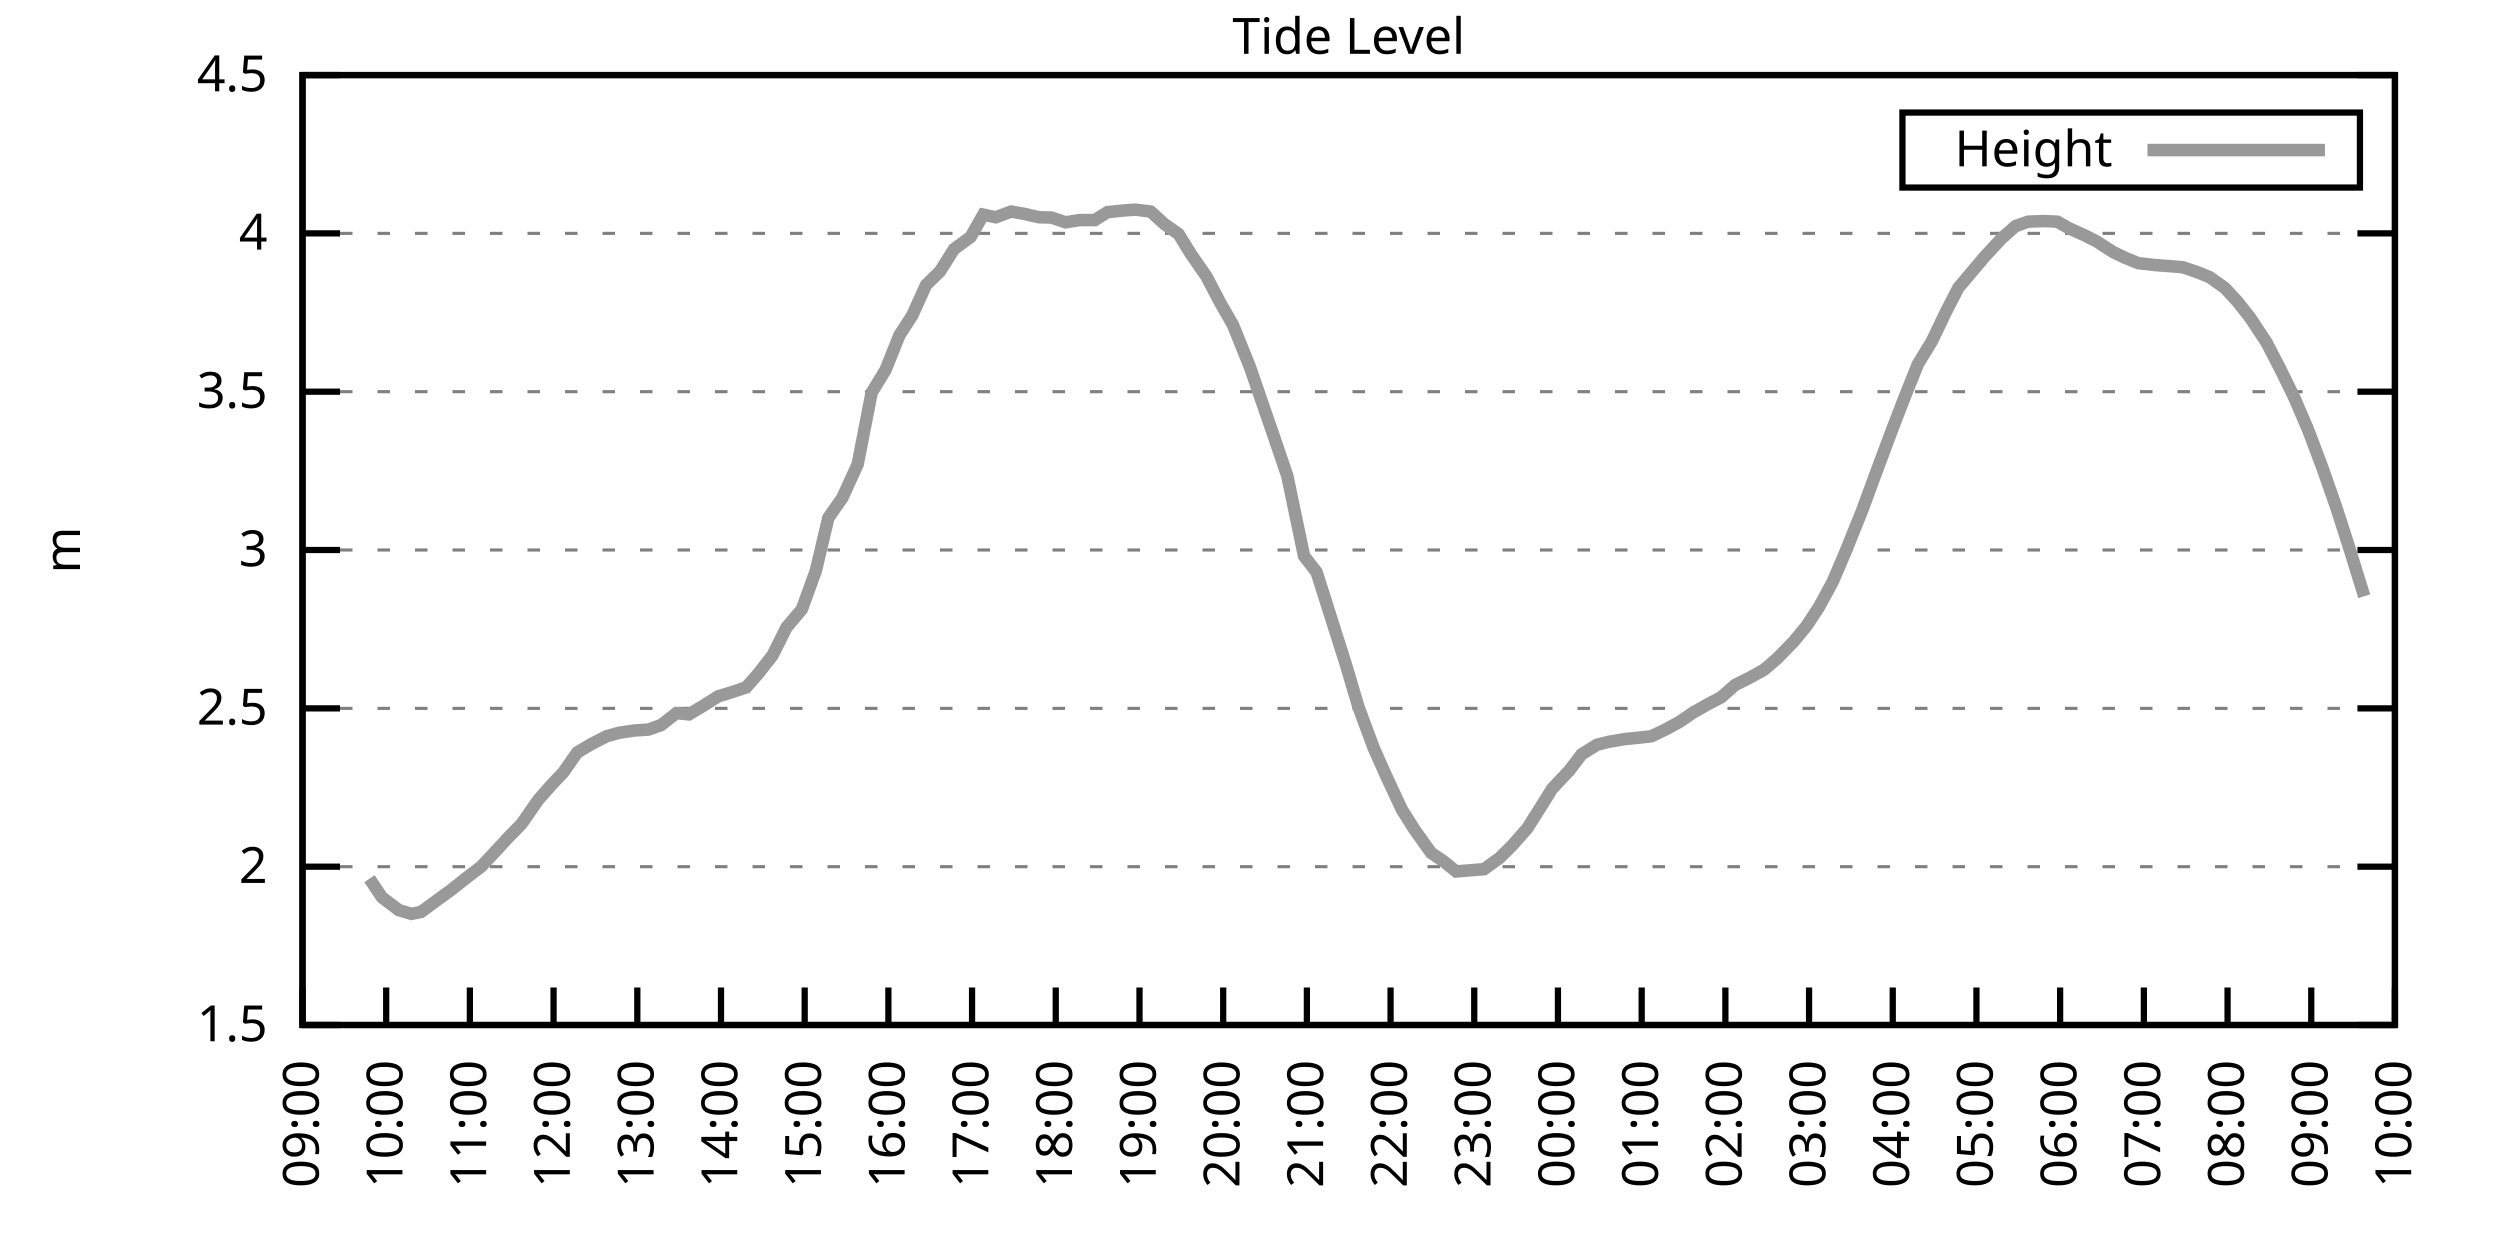
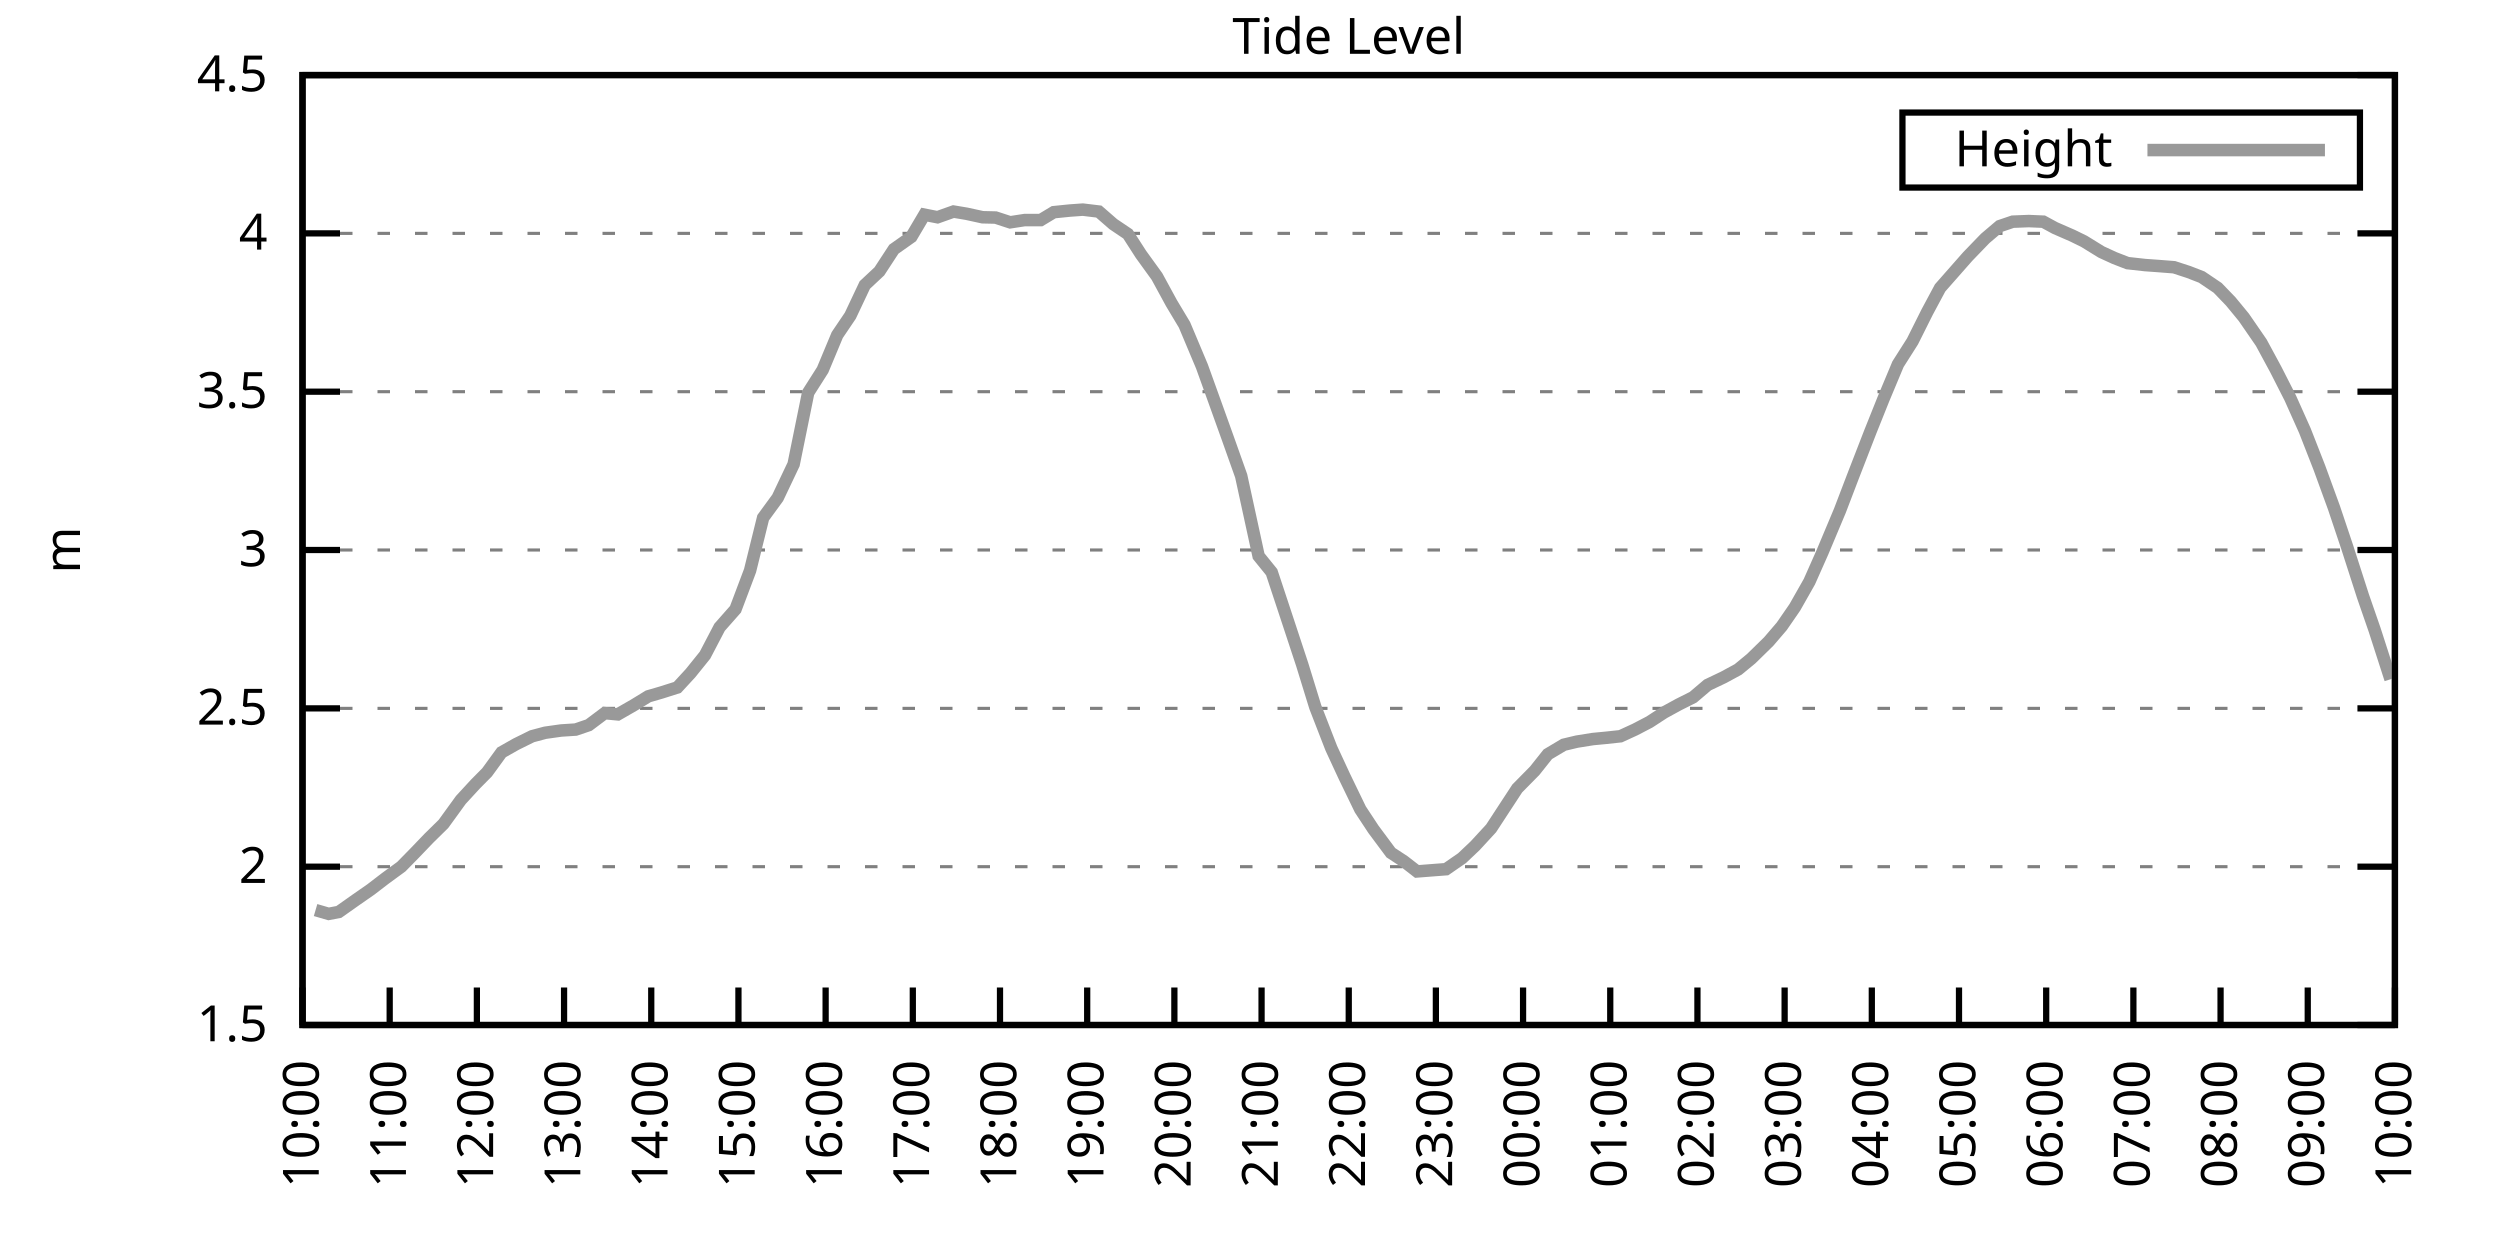
<svg xmlns="http://www.w3.org/2000/svg" xmlns:xlink="http://www.w3.org/1999/xlink" width="400" height="200" viewBox="0 0 400 200">
  <g id="gnuplot_canvas">
    <rect x="0" y="0" width="400" height="200" fill="none" />
    <defs>
      <circle id="gpDot" r="0.5" stroke-width="0.5" stroke="currentColor" />
      <path id="gpPt0" stroke-width="0.333" stroke="currentColor" d="M-1,0 h2 M0,-1 v2" />
      <path id="gpPt1" stroke-width="0.333" stroke="currentColor" d="M-1,-1 L1,1 M1,-1 L-1,1" />
      <path id="gpPt2" stroke-width="0.333" stroke="currentColor" d="M-1,0 L1,0 M0,-1 L0,1 M-1,-1 L1,1 M-1,1 L1,-1" />
      <rect id="gpPt3" stroke-width="0.333" stroke="currentColor" x="-1" y="-1" width="2" height="2" />
      <rect id="gpPt4" stroke-width="0.333" stroke="currentColor" fill="currentColor" x="-1" y="-1" width="2" height="2" />
      <circle id="gpPt5" stroke-width="0.333" stroke="currentColor" cx="0" cy="0" r="1" />
      <use xlink:href="#gpPt5" id="gpPt6" fill="currentColor" stroke="none" />
      <path id="gpPt7" stroke-width="0.333" stroke="currentColor" d="M0,-1.33 L-1.33,0.67 L1.33,0.67 z" />
      <use xlink:href="#gpPt7" id="gpPt8" fill="currentColor" stroke="none" />
      <use xlink:href="#gpPt7" id="gpPt9" stroke="currentColor" transform="rotate(180)" />
      <use xlink:href="#gpPt9" id="gpPt10" fill="currentColor" stroke="none" />
      <use xlink:href="#gpPt3" id="gpPt11" stroke="currentColor" transform="rotate(45)" />
      <use xlink:href="#gpPt11" id="gpPt12" fill="currentColor" stroke="none" />
      <path id="gpPt13" stroke-width="0.333" stroke="currentColor" d="M0,1.330 L1.265,0.411 L0.782,-1.067 L-0.782,-1.076 L-1.265,0.411 z" />
      <use xlink:href="#gpPt13" id="gpPt14" fill="currentColor" stroke="none" />
      <filter id="textbox" filterUnits="objectBoundingBox" x="0" y="0" height="1" width="1">
        <feFlood flood-color="white" flood-opacity="1" result="bgnd" />
        <feComposite in="SourceGraphic" in2="bgnd" operator="atop" />
      </filter>
      <filter id="greybox" filterUnits="objectBoundingBox" x="0" y="0" height="1" width="1">
        <feFlood flood-color="lightgrey" flood-opacity="1" result="grey" />
        <feComposite in="SourceGraphic" in2="grey" operator="atop" />
      </filter>
    </defs>
    <g fill="none" color="white" stroke="currentColor" stroke-width="1.00" stroke-linecap="butt" stroke-linejoin="miter">
</g>
    <g fill="none" color="black" stroke="currentColor" stroke-width="1.00" stroke-linecap="butt" stroke-linejoin="miter">
      <g stroke="none" shape-rendering="crispEdges">
        <polygon fill="rgb(255, 255, 255)" points="48.40,164.00 383.18,164.00 383.18,12.02 48.40,12.02 " />
      </g>
    </g>
    <g fill="none" color="black" stroke="currentColor" stroke-width="1.00" stroke-linecap="butt" stroke-linejoin="miter">
</g>
    <g fill="none" color="black" stroke="black" stroke-width="0.50" stroke-linecap="butt" stroke-linejoin="miter">
</g>
    <g fill="none" color="gray" stroke="currentColor" stroke-width="0.50" stroke-linecap="butt" stroke-linejoin="miter">
      <path stroke="gray" stroke-dasharray="2,4" class="gridline" d="M48.40,164.00 L383.19,164.00  " />
    </g>
    <g fill="none" color="gray" stroke="gray" stroke-width="1.00" stroke-linecap="butt" stroke-linejoin="miter">
</g>
    <g fill="none" color="black" stroke="currentColor" stroke-width="1.00" stroke-linecap="butt" stroke-linejoin="miter">
      <path stroke="black" d="M48.40,164.00 L54.40,164.00 M383.19,164.00 L377.19,164.00  " />
      <g transform="translate(42.80,166.60)" stroke="none" fill="black" font-family="Sans" font-size="8.00" text-anchor="end">
        <text>
          <tspan font-family="Sans"> 1.5</tspan>
        </text>
      </g>
    </g>
    <g fill="none" color="black" stroke="currentColor" stroke-width="1.00" stroke-linecap="butt" stroke-linejoin="miter">
</g>
    <g fill="none" color="black" stroke="black" stroke-width="0.50" stroke-linecap="butt" stroke-linejoin="miter">
</g>
    <g fill="none" color="gray" stroke="currentColor" stroke-width="0.50" stroke-linecap="butt" stroke-linejoin="miter">
      <path stroke="gray" stroke-dasharray="2,4" class="gridline" d="M48.40,138.67 L383.19,138.67  " />
    </g>
    <g fill="none" color="gray" stroke="gray" stroke-width="1.00" stroke-linecap="butt" stroke-linejoin="miter">
</g>
    <g fill="none" color="black" stroke="currentColor" stroke-width="1.00" stroke-linecap="butt" stroke-linejoin="miter">
      <path stroke="black" d="M48.40,138.67 L54.40,138.67 M383.19,138.67 L377.19,138.67  " />
      <g transform="translate(42.80,141.27)" stroke="none" fill="black" font-family="Sans" font-size="8.00" text-anchor="end">
        <text>
          <tspan font-family="Sans"> 2</tspan>
        </text>
      </g>
    </g>
    <g fill="none" color="black" stroke="currentColor" stroke-width="1.00" stroke-linecap="butt" stroke-linejoin="miter">
</g>
    <g fill="none" color="black" stroke="black" stroke-width="0.50" stroke-linecap="butt" stroke-linejoin="miter">
</g>
    <g fill="none" color="gray" stroke="currentColor" stroke-width="0.50" stroke-linecap="butt" stroke-linejoin="miter">
      <path stroke="gray" stroke-dasharray="2,4" class="gridline" d="M48.40,113.34 L383.19,113.34  " />
    </g>
    <g fill="none" color="gray" stroke="gray" stroke-width="1.00" stroke-linecap="butt" stroke-linejoin="miter">
</g>
    <g fill="none" color="black" stroke="currentColor" stroke-width="1.00" stroke-linecap="butt" stroke-linejoin="miter">
      <path stroke="black" d="M48.40,113.34 L54.40,113.34 M383.19,113.34 L377.19,113.34  " />
      <g transform="translate(42.80,115.94)" stroke="none" fill="black" font-family="Sans" font-size="8.00" text-anchor="end">
        <text>
          <tspan font-family="Sans"> 2.5</tspan>
        </text>
      </g>
    </g>
    <g fill="none" color="black" stroke="currentColor" stroke-width="1.00" stroke-linecap="butt" stroke-linejoin="miter">
</g>
    <g fill="none" color="black" stroke="black" stroke-width="0.50" stroke-linecap="butt" stroke-linejoin="miter">
</g>
    <g fill="none" color="gray" stroke="currentColor" stroke-width="0.50" stroke-linecap="butt" stroke-linejoin="miter">
      <path stroke="gray" stroke-dasharray="2,4" class="gridline" d="M48.40,88.00 L383.19,88.00  " />
    </g>
    <g fill="none" color="gray" stroke="gray" stroke-width="1.00" stroke-linecap="butt" stroke-linejoin="miter">
</g>
    <g fill="none" color="black" stroke="currentColor" stroke-width="1.00" stroke-linecap="butt" stroke-linejoin="miter">
      <path stroke="black" d="M48.40,88.00 L54.40,88.00 M383.19,88.00 L377.19,88.00  " />
      <g transform="translate(42.80,90.60)" stroke="none" fill="black" font-family="Sans" font-size="8.00" text-anchor="end">
        <text>
          <tspan font-family="Sans"> 3</tspan>
        </text>
      </g>
    </g>
    <g fill="none" color="black" stroke="currentColor" stroke-width="1.00" stroke-linecap="butt" stroke-linejoin="miter">
</g>
    <g fill="none" color="black" stroke="black" stroke-width="0.50" stroke-linecap="butt" stroke-linejoin="miter">
</g>
    <g fill="none" color="gray" stroke="currentColor" stroke-width="0.50" stroke-linecap="butt" stroke-linejoin="miter">
      <path stroke="gray" stroke-dasharray="2,4" class="gridline" d="M48.40,62.67 L383.19,62.67  " />
    </g>
    <g fill="none" color="gray" stroke="gray" stroke-width="1.00" stroke-linecap="butt" stroke-linejoin="miter">
</g>
    <g fill="none" color="black" stroke="currentColor" stroke-width="1.00" stroke-linecap="butt" stroke-linejoin="miter">
      <path stroke="black" d="M48.40,62.67 L54.40,62.67 M383.19,62.67 L377.19,62.67  " />
      <g transform="translate(42.80,65.27)" stroke="none" fill="black" font-family="Sans" font-size="8.00" text-anchor="end">
        <text>
          <tspan font-family="Sans"> 3.5</tspan>
        </text>
      </g>
    </g>
    <g fill="none" color="black" stroke="currentColor" stroke-width="1.00" stroke-linecap="butt" stroke-linejoin="miter">
</g>
    <g fill="none" color="black" stroke="black" stroke-width="0.50" stroke-linecap="butt" stroke-linejoin="miter">
</g>
    <g fill="none" color="gray" stroke="currentColor" stroke-width="0.50" stroke-linecap="butt" stroke-linejoin="miter">
      <path stroke="gray" stroke-dasharray="2,4" class="gridline" d="M48.40,37.34 L383.19,37.34  " />
    </g>
    <g fill="none" color="gray" stroke="gray" stroke-width="1.00" stroke-linecap="butt" stroke-linejoin="miter">
</g>
    <g fill="none" color="black" stroke="currentColor" stroke-width="1.00" stroke-linecap="butt" stroke-linejoin="miter">
      <path stroke="black" d="M48.40,37.34 L54.40,37.34 M383.19,37.34 L377.19,37.34  " />
      <g transform="translate(42.80,39.94)" stroke="none" fill="black" font-family="Sans" font-size="8.00" text-anchor="end">
        <text>
          <tspan font-family="Sans"> 4</tspan>
        </text>
      </g>
    </g>
    <g fill="none" color="black" stroke="currentColor" stroke-width="1.00" stroke-linecap="butt" stroke-linejoin="miter">
</g>
    <g fill="none" color="black" stroke="black" stroke-width="0.50" stroke-linecap="butt" stroke-linejoin="miter">
</g>
    <g fill="none" color="gray" stroke="currentColor" stroke-width="0.50" stroke-linecap="butt" stroke-linejoin="miter">
      <path stroke="gray" stroke-dasharray="2,4" class="gridline" d="M48.40,12.01 L383.19,12.01  " />
    </g>
    <g fill="none" color="gray" stroke="gray" stroke-width="1.00" stroke-linecap="butt" stroke-linejoin="miter">
</g>
    <g fill="none" color="black" stroke="currentColor" stroke-width="1.00" stroke-linecap="butt" stroke-linejoin="miter">
      <path stroke="black" d="M48.40,12.01 L54.40,12.01 M383.19,12.01 L377.19,12.01  " />
      <g transform="translate(42.80,14.61)" stroke="none" fill="black" font-family="Sans" font-size="8.00" text-anchor="end">
        <text>
          <tspan font-family="Sans"> 4.5</tspan>
        </text>
      </g>
    </g>
    <g fill="none" color="black" stroke="currentColor" stroke-width="1.00" stroke-linecap="butt" stroke-linejoin="miter">
      <path stroke="black" d="M48.40,164.00 L48.40,158.00  " />
      <g transform="translate(51.00,169.60) rotate(270.00)" stroke="none" fill="black" font-family="Sans" font-size="8.00" text-anchor="end">
        <text>
-           <tspan font-family="Sans">09:00</tspan>
-         </text>
-       </g>
-     </g>
-     <g fill="none" color="black" stroke="currentColor" stroke-width="1.00" stroke-linecap="butt" stroke-linejoin="miter">
-       <path stroke="black" d="M61.79,164.00 L61.79,158.00  " />
-       <g transform="translate(64.39,169.60) rotate(270.00)" stroke="none" fill="black" font-family="Sans" font-size="8.00" text-anchor="end">
-         <text>
          <tspan font-family="Sans">10:00</tspan>
        </text>
      </g>
    </g>
    <g fill="none" color="black" stroke="currentColor" stroke-width="1.00" stroke-linecap="butt" stroke-linejoin="miter">
-       <path stroke="black" d="M75.18,164.00 L75.18,158.00  " />
-       <g transform="translate(77.78,169.60) rotate(270.00)" stroke="none" fill="black" font-family="Sans" font-size="8.00" text-anchor="end">
+       <path stroke="black" d="M62.35,164.00 L62.35,158.00  " />
+       <g transform="translate(64.95,169.60) rotate(270.00)" stroke="none" fill="black" font-family="Sans" font-size="8.00" text-anchor="end">
        <text>
          <tspan font-family="Sans">11:00</tspan>
        </text>
      </g>
    </g>
    <g fill="none" color="black" stroke="currentColor" stroke-width="1.00" stroke-linecap="butt" stroke-linejoin="miter">
-       <path stroke="black" d="M88.57,164.00 L88.57,158.00  " />
-       <g transform="translate(91.17,169.60) rotate(270.00)" stroke="none" fill="black" font-family="Sans" font-size="8.00" text-anchor="end">
+       <path stroke="black" d="M76.30,164.00 L76.30,158.00  " />
+       <g transform="translate(78.90,169.60) rotate(270.00)" stroke="none" fill="black" font-family="Sans" font-size="8.00" text-anchor="end">
        <text>
          <tspan font-family="Sans">12:00</tspan>
        </text>
      </g>
    </g>
    <g fill="none" color="black" stroke="currentColor" stroke-width="1.00" stroke-linecap="butt" stroke-linejoin="miter">
-       <path stroke="black" d="M101.97,164.00 L101.97,158.00  " />
-       <g transform="translate(104.57,169.60) rotate(270.00)" stroke="none" fill="black" font-family="Sans" font-size="8.00" text-anchor="end">
+       <path stroke="black" d="M90.25,164.00 L90.25,158.00  " />
+       <g transform="translate(92.85,169.60) rotate(270.00)" stroke="none" fill="black" font-family="Sans" font-size="8.00" text-anchor="end">
        <text>
          <tspan font-family="Sans">13:00</tspan>
        </text>
      </g>
    </g>
    <g fill="none" color="black" stroke="currentColor" stroke-width="1.00" stroke-linecap="butt" stroke-linejoin="miter">
-       <path stroke="black" d="M115.36,164.00 L115.36,158.00  " />
-       <g transform="translate(117.96,169.60) rotate(270.00)" stroke="none" fill="black" font-family="Sans" font-size="8.00" text-anchor="end">
+       <path stroke="black" d="M104.20,164.00 L104.20,158.00  " />
+       <g transform="translate(106.80,169.60) rotate(270.00)" stroke="none" fill="black" font-family="Sans" font-size="8.00" text-anchor="end">
        <text>
          <tspan font-family="Sans">14:00</tspan>
        </text>
      </g>
    </g>
    <g fill="none" color="black" stroke="currentColor" stroke-width="1.00" stroke-linecap="butt" stroke-linejoin="miter">
-       <path stroke="black" d="M128.75,164.00 L128.75,158.00  " />
-       <g transform="translate(131.35,169.60) rotate(270.00)" stroke="none" fill="black" font-family="Sans" font-size="8.00" text-anchor="end">
+       <path stroke="black" d="M118.15,164.00 L118.15,158.00  " />
+       <g transform="translate(120.75,169.60) rotate(270.00)" stroke="none" fill="black" font-family="Sans" font-size="8.00" text-anchor="end">
        <text>
          <tspan font-family="Sans">15:00</tspan>
        </text>
      </g>
    </g>
    <g fill="none" color="black" stroke="currentColor" stroke-width="1.00" stroke-linecap="butt" stroke-linejoin="miter">
-       <path stroke="black" d="M142.14,164.00 L142.14,158.00  " />
-       <g transform="translate(144.74,169.60) rotate(270.00)" stroke="none" fill="black" font-family="Sans" font-size="8.00" text-anchor="end">
+       <path stroke="black" d="M132.10,164.00 L132.10,158.00  " />
+       <g transform="translate(134.70,169.60) rotate(270.00)" stroke="none" fill="black" font-family="Sans" font-size="8.00" text-anchor="end">
        <text>
          <tspan font-family="Sans">16:00</tspan>
        </text>
      </g>
    </g>
    <g fill="none" color="black" stroke="currentColor" stroke-width="1.00" stroke-linecap="butt" stroke-linejoin="miter">
-       <path stroke="black" d="M155.53,164.00 L155.53,158.00  " />
-       <g transform="translate(158.13,169.60) rotate(270.00)" stroke="none" fill="black" font-family="Sans" font-size="8.00" text-anchor="end">
+       <path stroke="black" d="M146.05,164.00 L146.05,158.00  " />
+       <g transform="translate(148.65,169.60) rotate(270.00)" stroke="none" fill="black" font-family="Sans" font-size="8.00" text-anchor="end">
        <text>
          <tspan font-family="Sans">17:00</tspan>
        </text>
      </g>
    </g>
    <g fill="none" color="black" stroke="currentColor" stroke-width="1.00" stroke-linecap="butt" stroke-linejoin="miter">
-       <path stroke="black" d="M168.92,164.00 L168.92,158.00  " />
-       <g transform="translate(171.52,169.60) rotate(270.00)" stroke="none" fill="black" font-family="Sans" font-size="8.00" text-anchor="end">
+       <path stroke="black" d="M160.00,164.00 L160.00,158.00  " />
+       <g transform="translate(162.60,169.60) rotate(270.00)" stroke="none" fill="black" font-family="Sans" font-size="8.00" text-anchor="end">
        <text>
          <tspan font-family="Sans">18:00</tspan>
        </text>
      </g>
    </g>
    <g fill="none" color="black" stroke="currentColor" stroke-width="1.00" stroke-linecap="butt" stroke-linejoin="miter">
-       <path stroke="black" d="M182.32,164.00 L182.32,158.00  " />
-       <g transform="translate(184.92,169.60) rotate(270.00)" stroke="none" fill="black" font-family="Sans" font-size="8.00" text-anchor="end">
+       <path stroke="black" d="M173.95,164.00 L173.95,158.00  " />
+       <g transform="translate(176.55,169.60) rotate(270.00)" stroke="none" fill="black" font-family="Sans" font-size="8.00" text-anchor="end">
        <text>
          <tspan font-family="Sans">19:00</tspan>
        </text>
      </g>
    </g>
    <g fill="none" color="black" stroke="currentColor" stroke-width="1.00" stroke-linecap="butt" stroke-linejoin="miter">
-       <path stroke="black" d="M195.71,164.00 L195.71,158.00  " />
-       <g transform="translate(198.31,169.60) rotate(270.00)" stroke="none" fill="black" font-family="Sans" font-size="8.00" text-anchor="end">
+       <path stroke="black" d="M187.90,164.00 L187.90,158.00  " />
+       <g transform="translate(190.50,169.60) rotate(270.00)" stroke="none" fill="black" font-family="Sans" font-size="8.00" text-anchor="end">
        <text>
          <tspan font-family="Sans">20:00</tspan>
        </text>
      </g>
    </g>
    <g fill="none" color="black" stroke="currentColor" stroke-width="1.00" stroke-linecap="butt" stroke-linejoin="miter">
-       <path stroke="black" d="M209.10,164.00 L209.10,158.00  " />
-       <g transform="translate(211.70,169.60) rotate(270.00)" stroke="none" fill="black" font-family="Sans" font-size="8.00" text-anchor="end">
+       <path stroke="black" d="M201.85,164.00 L201.85,158.00  " />
+       <g transform="translate(204.45,169.60) rotate(270.00)" stroke="none" fill="black" font-family="Sans" font-size="8.00" text-anchor="end">
        <text>
          <tspan font-family="Sans">21:00</tspan>
        </text>
      </g>
    </g>
    <g fill="none" color="black" stroke="currentColor" stroke-width="1.00" stroke-linecap="butt" stroke-linejoin="miter">
-       <path stroke="black" d="M222.49,164.00 L222.49,158.00  " />
-       <g transform="translate(225.09,169.60) rotate(270.00)" stroke="none" fill="black" font-family="Sans" font-size="8.00" text-anchor="end">
+       <path stroke="black" d="M215.80,164.00 L215.80,158.00  " />
+       <g transform="translate(218.40,169.60) rotate(270.00)" stroke="none" fill="black" font-family="Sans" font-size="8.00" text-anchor="end">
        <text>
          <tspan font-family="Sans">22:00</tspan>
        </text>
      </g>
    </g>
    <g fill="none" color="black" stroke="currentColor" stroke-width="1.00" stroke-linecap="butt" stroke-linejoin="miter">
-       <path stroke="black" d="M235.88,164.00 L235.88,158.00  " />
-       <g transform="translate(238.48,169.60) rotate(270.00)" stroke="none" fill="black" font-family="Sans" font-size="8.00" text-anchor="end">
+       <path stroke="black" d="M229.74,164.00 L229.74,158.00  " />
+       <g transform="translate(232.34,169.60) rotate(270.00)" stroke="none" fill="black" font-family="Sans" font-size="8.00" text-anchor="end">
        <text>
          <tspan font-family="Sans">23:00</tspan>
        </text>
      </g>
    </g>
    <g fill="none" color="black" stroke="currentColor" stroke-width="1.00" stroke-linecap="butt" stroke-linejoin="miter">
-       <path stroke="black" d="M249.27,164.00 L249.27,158.00  " />
-       <g transform="translate(251.87,169.60) rotate(270.00)" stroke="none" fill="black" font-family="Sans" font-size="8.00" text-anchor="end">
+       <path stroke="black" d="M243.69,164.00 L243.69,158.00  " />
+       <g transform="translate(246.29,169.60) rotate(270.00)" stroke="none" fill="black" font-family="Sans" font-size="8.00" text-anchor="end">
        <text>
          <tspan font-family="Sans">00:00</tspan>
        </text>
      </g>
    </g>
    <g fill="none" color="black" stroke="currentColor" stroke-width="1.00" stroke-linecap="butt" stroke-linejoin="miter">
-       <path stroke="black" d="M262.67,164.00 L262.67,158.00  " />
-       <g transform="translate(265.27,169.60) rotate(270.00)" stroke="none" fill="black" font-family="Sans" font-size="8.00" text-anchor="end">
+       <path stroke="black" d="M257.64,164.00 L257.64,158.00  " />
+       <g transform="translate(260.24,169.60) rotate(270.00)" stroke="none" fill="black" font-family="Sans" font-size="8.00" text-anchor="end">
        <text>
          <tspan font-family="Sans">01:00</tspan>
        </text>
      </g>
    </g>
    <g fill="none" color="black" stroke="currentColor" stroke-width="1.00" stroke-linecap="butt" stroke-linejoin="miter">
-       <path stroke="black" d="M276.06,164.00 L276.06,158.00  " />
-       <g transform="translate(278.66,169.60) rotate(270.00)" stroke="none" fill="black" font-family="Sans" font-size="8.00" text-anchor="end">
+       <path stroke="black" d="M271.59,164.00 L271.59,158.00  " />
+       <g transform="translate(274.19,169.60) rotate(270.00)" stroke="none" fill="black" font-family="Sans" font-size="8.00" text-anchor="end">
        <text>
          <tspan font-family="Sans">02:00</tspan>
        </text>
      </g>
    </g>
    <g fill="none" color="black" stroke="currentColor" stroke-width="1.00" stroke-linecap="butt" stroke-linejoin="miter">
-       <path stroke="black" d="M289.45,164.00 L289.45,158.00  " />
-       <g transform="translate(292.05,169.60) rotate(270.00)" stroke="none" fill="black" font-family="Sans" font-size="8.00" text-anchor="end">
+       <path stroke="black" d="M285.54,164.00 L285.54,158.00  " />
+       <g transform="translate(288.14,169.60) rotate(270.00)" stroke="none" fill="black" font-family="Sans" font-size="8.00" text-anchor="end">
        <text>
          <tspan font-family="Sans">03:00</tspan>
        </text>
      </g>
    </g>
    <g fill="none" color="black" stroke="currentColor" stroke-width="1.00" stroke-linecap="butt" stroke-linejoin="miter">
-       <path stroke="black" d="M302.84,164.00 L302.84,158.00  " />
-       <g transform="translate(305.44,169.60) rotate(270.00)" stroke="none" fill="black" font-family="Sans" font-size="8.00" text-anchor="end">
+       <path stroke="black" d="M299.49,164.00 L299.49,158.00  " />
+       <g transform="translate(302.09,169.60) rotate(270.00)" stroke="none" fill="black" font-family="Sans" font-size="8.00" text-anchor="end">
        <text>
          <tspan font-family="Sans">04:00</tspan>
        </text>
      </g>
    </g>
    <g fill="none" color="black" stroke="currentColor" stroke-width="1.00" stroke-linecap="butt" stroke-linejoin="miter">
-       <path stroke="black" d="M316.23,164.00 L316.23,158.00  " />
-       <g transform="translate(318.83,169.60) rotate(270.00)" stroke="none" fill="black" font-family="Sans" font-size="8.00" text-anchor="end">
+       <path stroke="black" d="M313.44,164.00 L313.44,158.00  " />
+       <g transform="translate(316.04,169.60) rotate(270.00)" stroke="none" fill="black" font-family="Sans" font-size="8.00" text-anchor="end">
        <text>
          <tspan font-family="Sans">05:00</tspan>
        </text>
      </g>
    </g>
    <g fill="none" color="black" stroke="currentColor" stroke-width="1.00" stroke-linecap="butt" stroke-linejoin="miter">
-       <path stroke="black" d="M329.62,164.00 L329.62,158.00  " />
-       <g transform="translate(332.22,169.60) rotate(270.00)" stroke="none" fill="black" font-family="Sans" font-size="8.00" text-anchor="end">
+       <path stroke="black" d="M327.39,164.00 L327.39,158.00  " />
+       <g transform="translate(329.99,169.60) rotate(270.00)" stroke="none" fill="black" font-family="Sans" font-size="8.00" text-anchor="end">
        <text>
          <tspan font-family="Sans">06:00</tspan>
        </text>
      </g>
    </g>
    <g fill="none" color="black" stroke="currentColor" stroke-width="1.00" stroke-linecap="butt" stroke-linejoin="miter">
-       <path stroke="black" d="M343.02,164.00 L343.02,158.00  " />
-       <g transform="translate(345.62,169.60) rotate(270.00)" stroke="none" fill="black" font-family="Sans" font-size="8.00" text-anchor="end">
+       <path stroke="black" d="M341.34,164.00 L341.34,158.00  " />
+       <g transform="translate(343.94,169.60) rotate(270.00)" stroke="none" fill="black" font-family="Sans" font-size="8.00" text-anchor="end">
        <text>
          <tspan font-family="Sans">07:00</tspan>
        </text>
      </g>
    </g>
    <g fill="none" color="black" stroke="currentColor" stroke-width="1.00" stroke-linecap="butt" stroke-linejoin="miter">
-       <path stroke="black" d="M356.41,164.00 L356.41,158.00  " />
-       <g transform="translate(359.01,169.60) rotate(270.00)" stroke="none" fill="black" font-family="Sans" font-size="8.00" text-anchor="end">
+       <path stroke="black" d="M355.29,164.00 L355.29,158.00  " />
+       <g transform="translate(357.89,169.60) rotate(270.00)" stroke="none" fill="black" font-family="Sans" font-size="8.00" text-anchor="end">
        <text>
          <tspan font-family="Sans">08:00</tspan>
        </text>
      </g>
    </g>
    <g fill="none" color="black" stroke="currentColor" stroke-width="1.00" stroke-linecap="butt" stroke-linejoin="miter">
-       <path stroke="black" d="M369.80,164.00 L369.80,158.00  " />
-       <g transform="translate(372.40,169.60) rotate(270.00)" stroke="none" fill="black" font-family="Sans" font-size="8.00" text-anchor="end">
+       <path stroke="black" d="M369.24,164.00 L369.24,158.00  " />
+       <g transform="translate(371.84,169.60) rotate(270.00)" stroke="none" fill="black" font-family="Sans" font-size="8.00" text-anchor="end">
        <text>
          <tspan font-family="Sans">09:00</tspan>
        </text>
      </g>
    </g>
    <g fill="none" color="black" stroke="currentColor" stroke-width="1.00" stroke-linecap="butt" stroke-linejoin="miter">
      <path stroke="black" d="M383.19,164.00 L383.19,158.00  " />
      <g transform="translate(385.79,169.60) rotate(270.00)" stroke="none" fill="black" font-family="Sans" font-size="8.00" text-anchor="end">
        <text>
          <tspan font-family="Sans">10:00</tspan>
        </text>
      </g>
    </g>
    <g fill="none" color="black" stroke="currentColor" stroke-width="1.00" stroke-linecap="butt" stroke-linejoin="miter">
</g>
    <g fill="none" color="black" stroke="currentColor" stroke-width="1.00" stroke-linecap="butt" stroke-linejoin="miter">
      <path stroke="black" d="M48.40,12.01 L48.40,164.00 L383.19,164.00 L383.19,12.01 L48.40,12.01 Z  " />
    </g>
    <g fill="none" color="black" stroke="currentColor" stroke-width="1.00" stroke-linecap="butt" stroke-linejoin="miter">
</g>
    <g fill="none" color="black" stroke="currentColor" stroke-width="1.00" stroke-linecap="butt" stroke-linejoin="miter">
      <path stroke="black" d="M304.39,30.01 L304.39,18.01 L377.59,18.01 L377.59,30.01 L304.39,30.01 Z  " />
    </g>
    <g id="Tide_level_plot_1">
      <g fill="none" color="white" stroke="black" stroke-width="2.00" stroke-linecap="butt" stroke-linejoin="miter">
</g>
      <g fill="none" color="black" stroke="currentColor" stroke-width="2.00" stroke-linecap="butt" stroke-linejoin="miter">
        <g transform="translate(337.99,26.61)" stroke="none" fill="black" font-family="Sans" font-size="8.00" text-anchor="end">
          <text>
            <tspan font-family="Sans">Height</tspan>
          </text>
        </g>
      </g>
      <g fill="none" color="black" stroke="currentColor" stroke-width="2.00" stroke-linecap="butt" stroke-linejoin="miter">
-         <path stroke="rgb(153, 153, 153)" d="M343.59,24.01 L371.99,24.01 M59.11,140.59 L61.12,143.58 L63.80,145.61 L65.81,146.22 L67.37,145.91 L70.05,143.94   L72.28,142.32 L74.51,140.54 L76.97,138.67 L78.98,136.54 L81.21,134.11 L83.44,131.83 L86.12,127.98 L88.35,125.45   L90.14,123.57 L92.37,120.38 L94.60,119.06 L97.06,117.80 L99.06,117.24 L101.52,116.88 L103.75,116.73 L105.76,116.02   L108.22,114.10 L110.22,114.30 L112.68,112.83 L114.91,111.41 L116.92,110.80 L119.38,109.99 L121.38,107.71 L123.62,104.83   L125.85,100.37 L128.30,97.48 L130.54,91.30 L132.54,82.84 L134.78,79.65 L137.23,74.28 L139.46,62.83 L141.69,59.18   L143.93,53.60 L145.94,50.51 L148.17,45.60 L150.40,43.42 L152.63,39.87 L155.31,37.90 L157.32,34.35 L159.33,34.76   L161.78,33.85 L163.79,34.20 L166.25,34.76 L168.25,34.81 L170.49,35.57 L172.72,35.21 L175.17,35.21 L177.18,33.95   L179.64,33.69 L181.65,33.54 L184.10,33.85 L186.33,35.87 L188.57,37.44 L190.57,40.69 L193.03,44.23 L195.26,48.49   L197.27,51.98 L199.95,58.62 L201.96,64.45 L203.97,70.27 L205.97,76.15 L208.65,88.97 L210.66,91.55 L212.89,98.59   L215.35,106.35 L217.36,113.13 L219.81,119.72 L221.82,124.23 L224.28,129.50 L226.29,132.69 L228.96,136.44 L230.97,137.81   L232.98,139.43 L235.44,139.23 L237.44,139.07 L239.90,137.30 L241.91,135.32 L244.36,132.54 L246.60,128.99 L248.38,126.15   L251.06,123.32 L253.07,120.68 L255.52,119.16 L257.53,118.66 L259.99,118.25 L262.00,118.05 L264.23,117.80 L266.46,116.73   L268.69,115.52 L270.92,114.00 L273.16,112.73 L275.39,111.56 L277.62,109.59 L280.07,108.37 L282.31,107.11 L284.32,105.38   L286.99,102.65 L289.00,100.21 L291.01,97.18 L293.24,93.07 L295.25,88.36 L297.93,81.72 L299.94,76.25 L302.62,69.06   L304.63,63.84 L306.86,58.27 L309.09,54.62 L311.32,49.96 L313.33,46.06 L317.57,41.04 L320.25,38.15 L322.48,36.18   L324.49,35.47 L326.95,35.37 L329.18,35.47 L330.96,36.48 L333.64,37.70 L335.43,38.61 L338.10,40.33 L340.11,41.29   L342.12,42.10 L344.80,42.41 L346.81,42.56 L349.26,42.76 L351.50,43.52 L353.51,44.33 L355.96,46.06 L357.97,48.23   L359.98,50.77 L362.66,54.82 L364.89,59.13 L367.12,63.69 L369.35,68.90 L371.58,74.83 L373.82,81.22 L375.82,87.45   L378.28,95.40  " />
+         <path stroke="rgb(153, 153, 153)" d="M343.59,24.01 L371.99,24.01 M50.49,145.61 L52.58,146.22 L54.21,145.91 L57.00,143.94 L59.33,142.32 L61.65,140.54   L64.21,138.67 L66.30,136.54 L68.63,134.11 L70.95,131.83 L73.74,127.98 L76.07,125.45 L77.93,123.57 L80.25,120.38   L82.58,119.06 L85.13,117.80 L87.23,117.24 L89.78,116.88 L92.11,116.73 L94.20,116.02 L96.76,114.10 L98.85,114.30   L101.41,112.83 L103.73,111.41 L105.83,110.80 L108.38,109.99 L110.48,107.71 L112.80,104.83 L115.13,100.37 L117.68,97.48   L120.01,91.30 L122.10,82.84 L124.43,79.65 L126.98,74.28 L129.31,62.83 L131.63,59.18 L133.96,53.60 L136.05,50.51   L138.37,45.60 L140.70,43.42 L143.02,39.87 L145.81,37.90 L147.91,34.35 L150.00,34.76 L152.56,33.85 L154.65,34.20   L157.21,34.76 L159.30,34.81 L161.62,35.57 L163.95,35.21 L166.51,35.21 L168.60,33.95 L171.16,33.69 L173.25,33.54   L175.81,33.85 L178.13,35.87 L180.46,37.44 L182.55,40.69 L185.11,44.23 L187.43,48.49 L189.52,51.98 L192.31,58.62   L194.41,64.45 L196.50,70.27 L198.59,76.15 L201.38,88.97 L203.47,91.55 L205.80,98.59 L208.36,106.35 L210.45,113.13   L213.01,119.72 L215.10,124.23 L217.65,129.50 L219.75,132.69 L222.54,136.44 L224.63,137.81 L226.72,139.43 L229.28,139.23   L231.37,139.07 L233.93,137.30 L236.02,135.32 L238.58,132.54 L240.90,128.99 L242.76,126.15 L245.55,123.32 L247.65,120.68   L250.20,119.16 L252.30,118.66 L254.85,118.25 L256.95,118.05 L259.27,117.80 L261.60,116.73 L263.92,115.52 L266.25,114.00   L268.57,112.73 L270.90,111.56 L273.22,109.59 L275.78,108.37 L278.10,107.11 L280.20,105.38 L282.99,102.65 L285.08,100.21   L287.17,97.18 L289.50,93.07 L291.59,88.36 L294.38,81.72 L296.47,76.25 L299.26,69.06 L301.35,63.84 L303.68,58.27   L306.00,54.62 L308.33,49.96 L310.42,46.06 L314.84,41.04 L317.63,38.15 L319.95,36.18 L322.04,35.47 L324.60,35.37   L326.93,35.47 L328.79,36.48 L331.58,37.70 L333.44,38.61 L336.23,40.33 L338.32,41.29 L340.41,42.10 L343.20,42.41   L345.29,42.56 L347.85,42.76 L350.18,43.52 L352.27,44.33 L354.83,46.06 L356.92,48.23 L359.01,50.77 L361.80,54.82   L364.13,59.13 L366.45,63.69 L368.78,68.90 L371.10,74.83 L373.43,81.22 L375.52,87.45 L378.08,95.40 L379.94,100.77   L382.49,108.68  " />
      </g>
    </g>
    <g fill="none" color="black" stroke="currentColor" stroke-width="2.00" stroke-linecap="butt" stroke-linejoin="miter">
</g>
    <g fill="none" color="black" stroke="black" stroke-width="1.00" stroke-linecap="butt" stroke-linejoin="miter">
</g>
    <g fill="none" color="black" stroke="currentColor" stroke-width="1.00" stroke-linecap="butt" stroke-linejoin="miter">
      <path stroke="black" d="M48.40,12.01 L48.40,164.00 L383.19,164.00 L383.19,12.01 L48.40,12.01 Z  " />
      <g transform="translate(12.80,88.01) rotate(270.00)" stroke="none" fill="black" font-family="Sans" font-size="8.00" text-anchor="middle">
        <text>
          <tspan font-family="Sans">m</tspan>
        </text>
      </g>
    </g>
    <g fill="none" color="black" stroke="currentColor" stroke-width="1.00" stroke-linecap="butt" stroke-linejoin="miter">
</g>
    <g fill="none" color="black" stroke="currentColor" stroke-width="1.00" stroke-linecap="butt" stroke-linejoin="miter">
      <g transform="translate(215.79,8.61)" stroke="none" fill="black" font-family="Sans" font-size="8.00" text-anchor="middle">
        <text>
          <tspan font-family="Sans">Tide Level</tspan>
        </text>
      </g>
    </g>
    <g fill="none" color="black" stroke="currentColor" stroke-width="1.00" stroke-linecap="butt" stroke-linejoin="miter">
</g>
  </g>
</svg>
